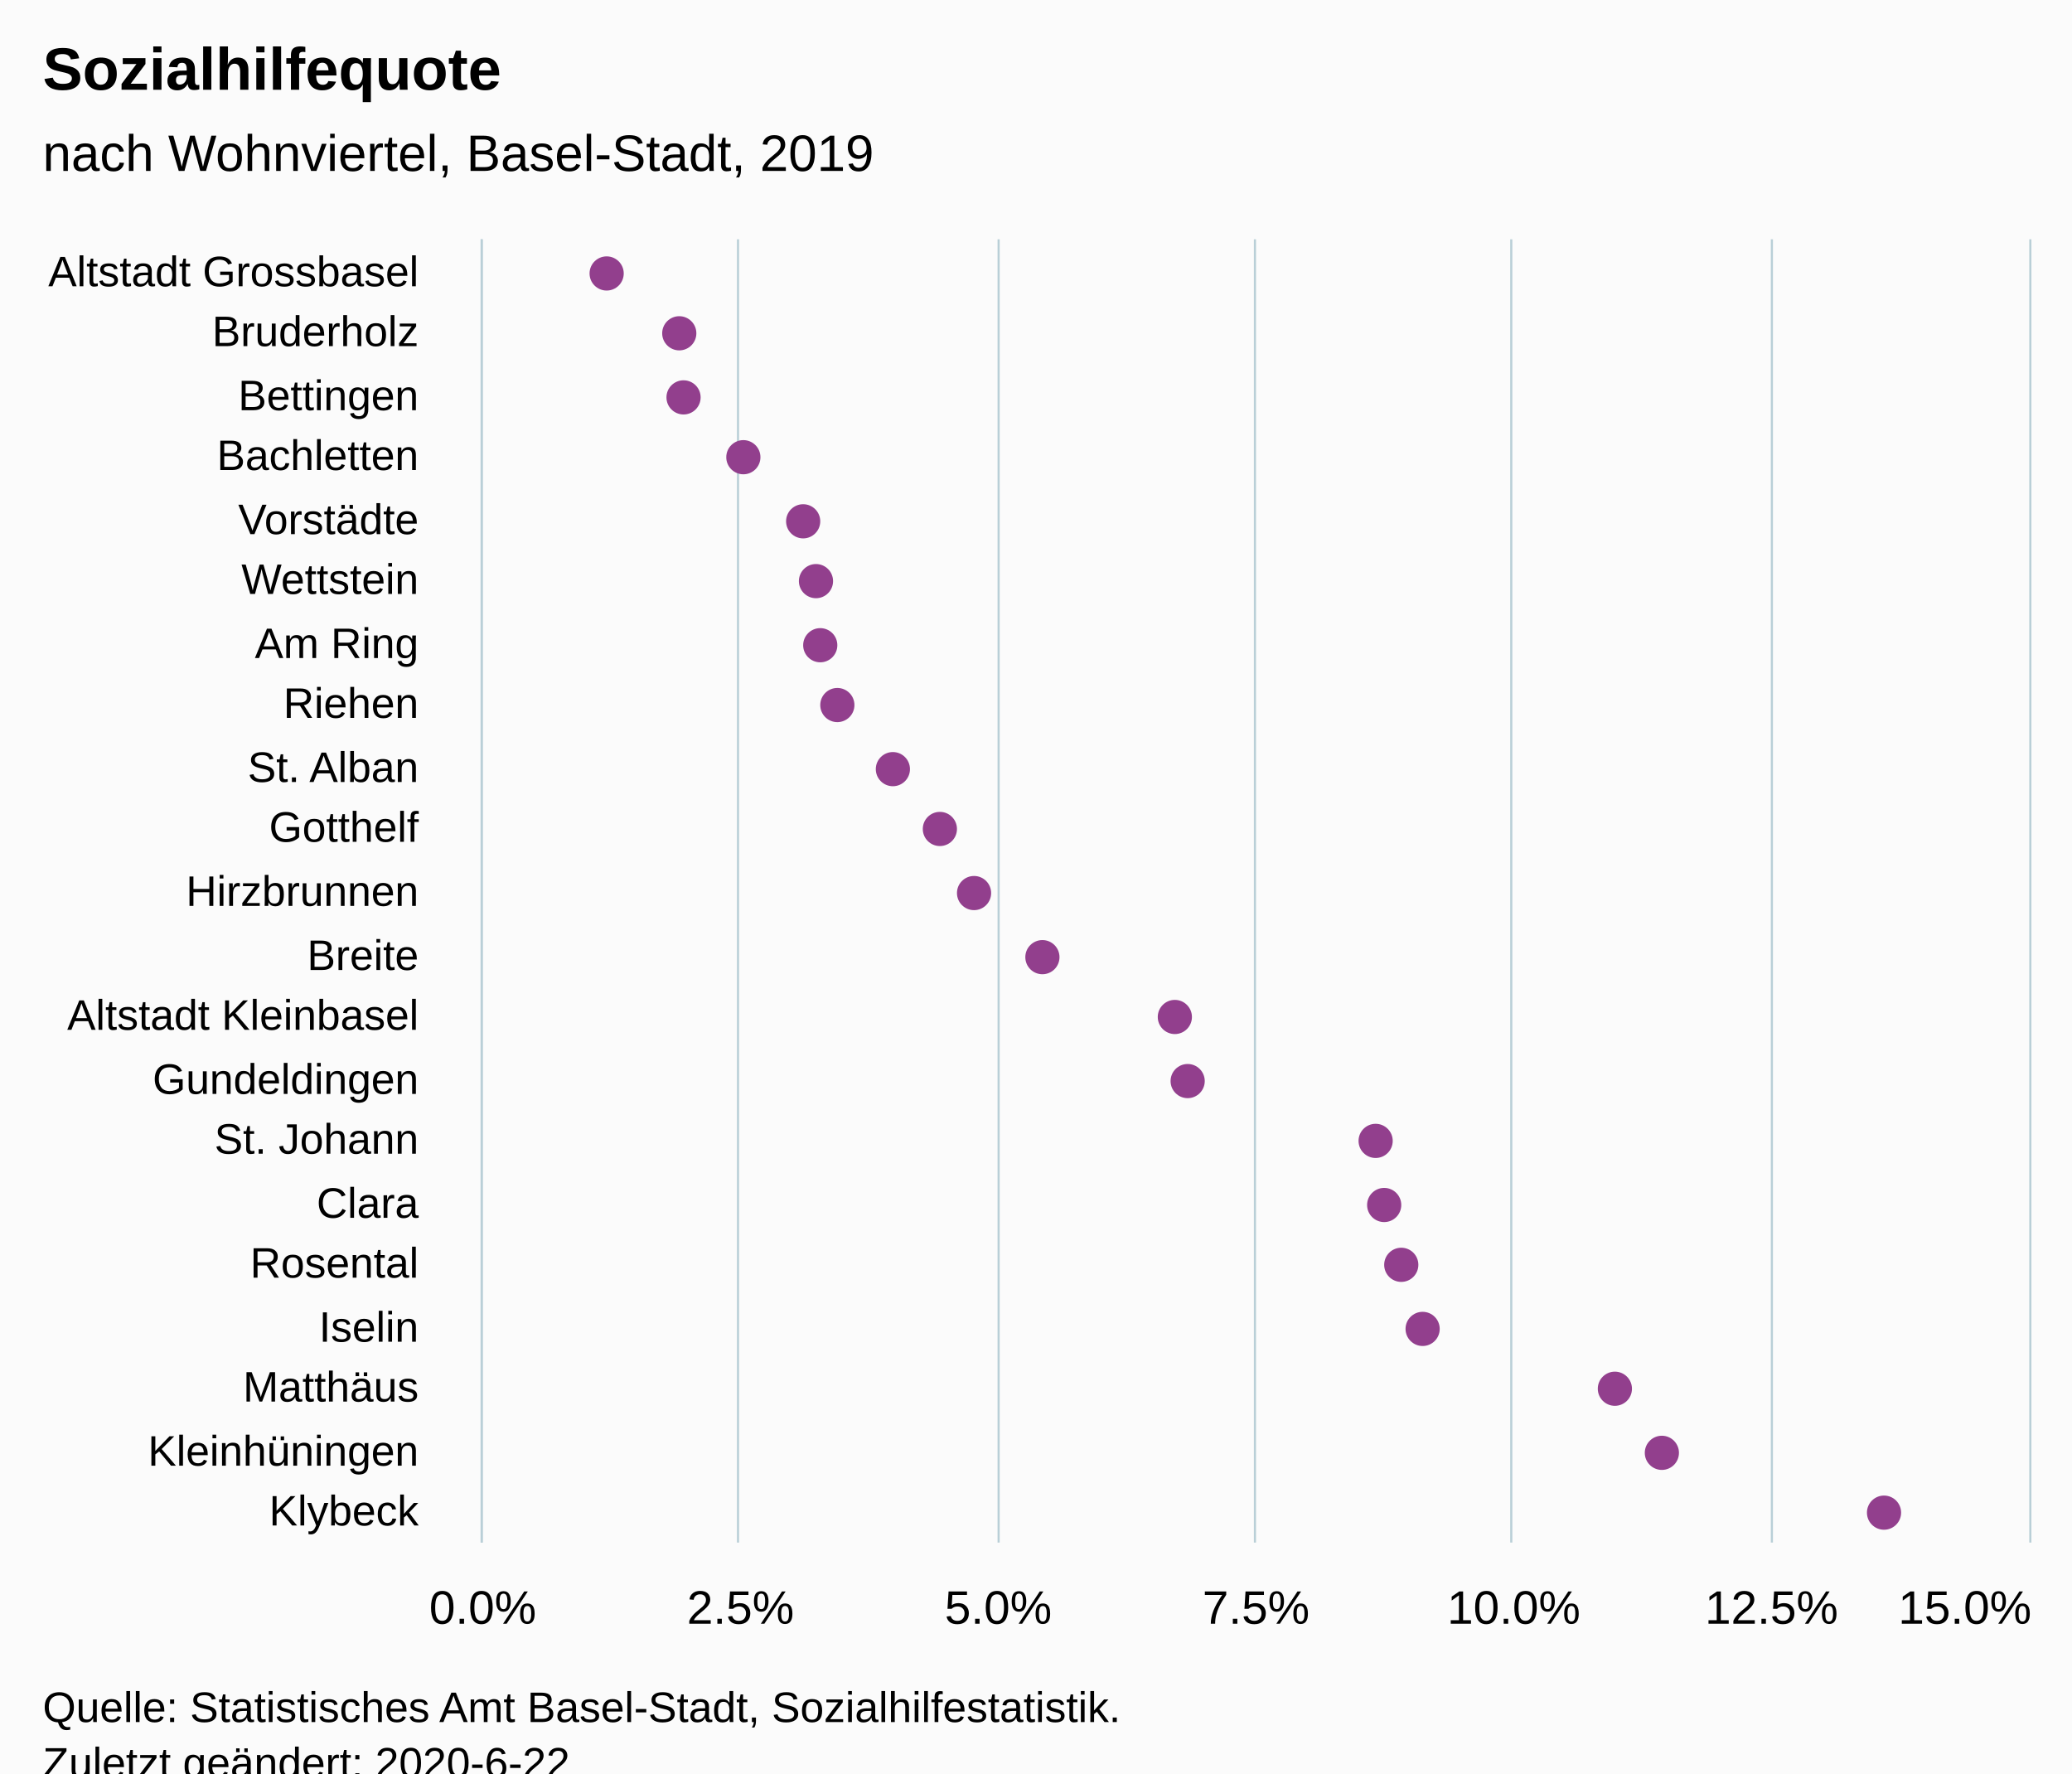
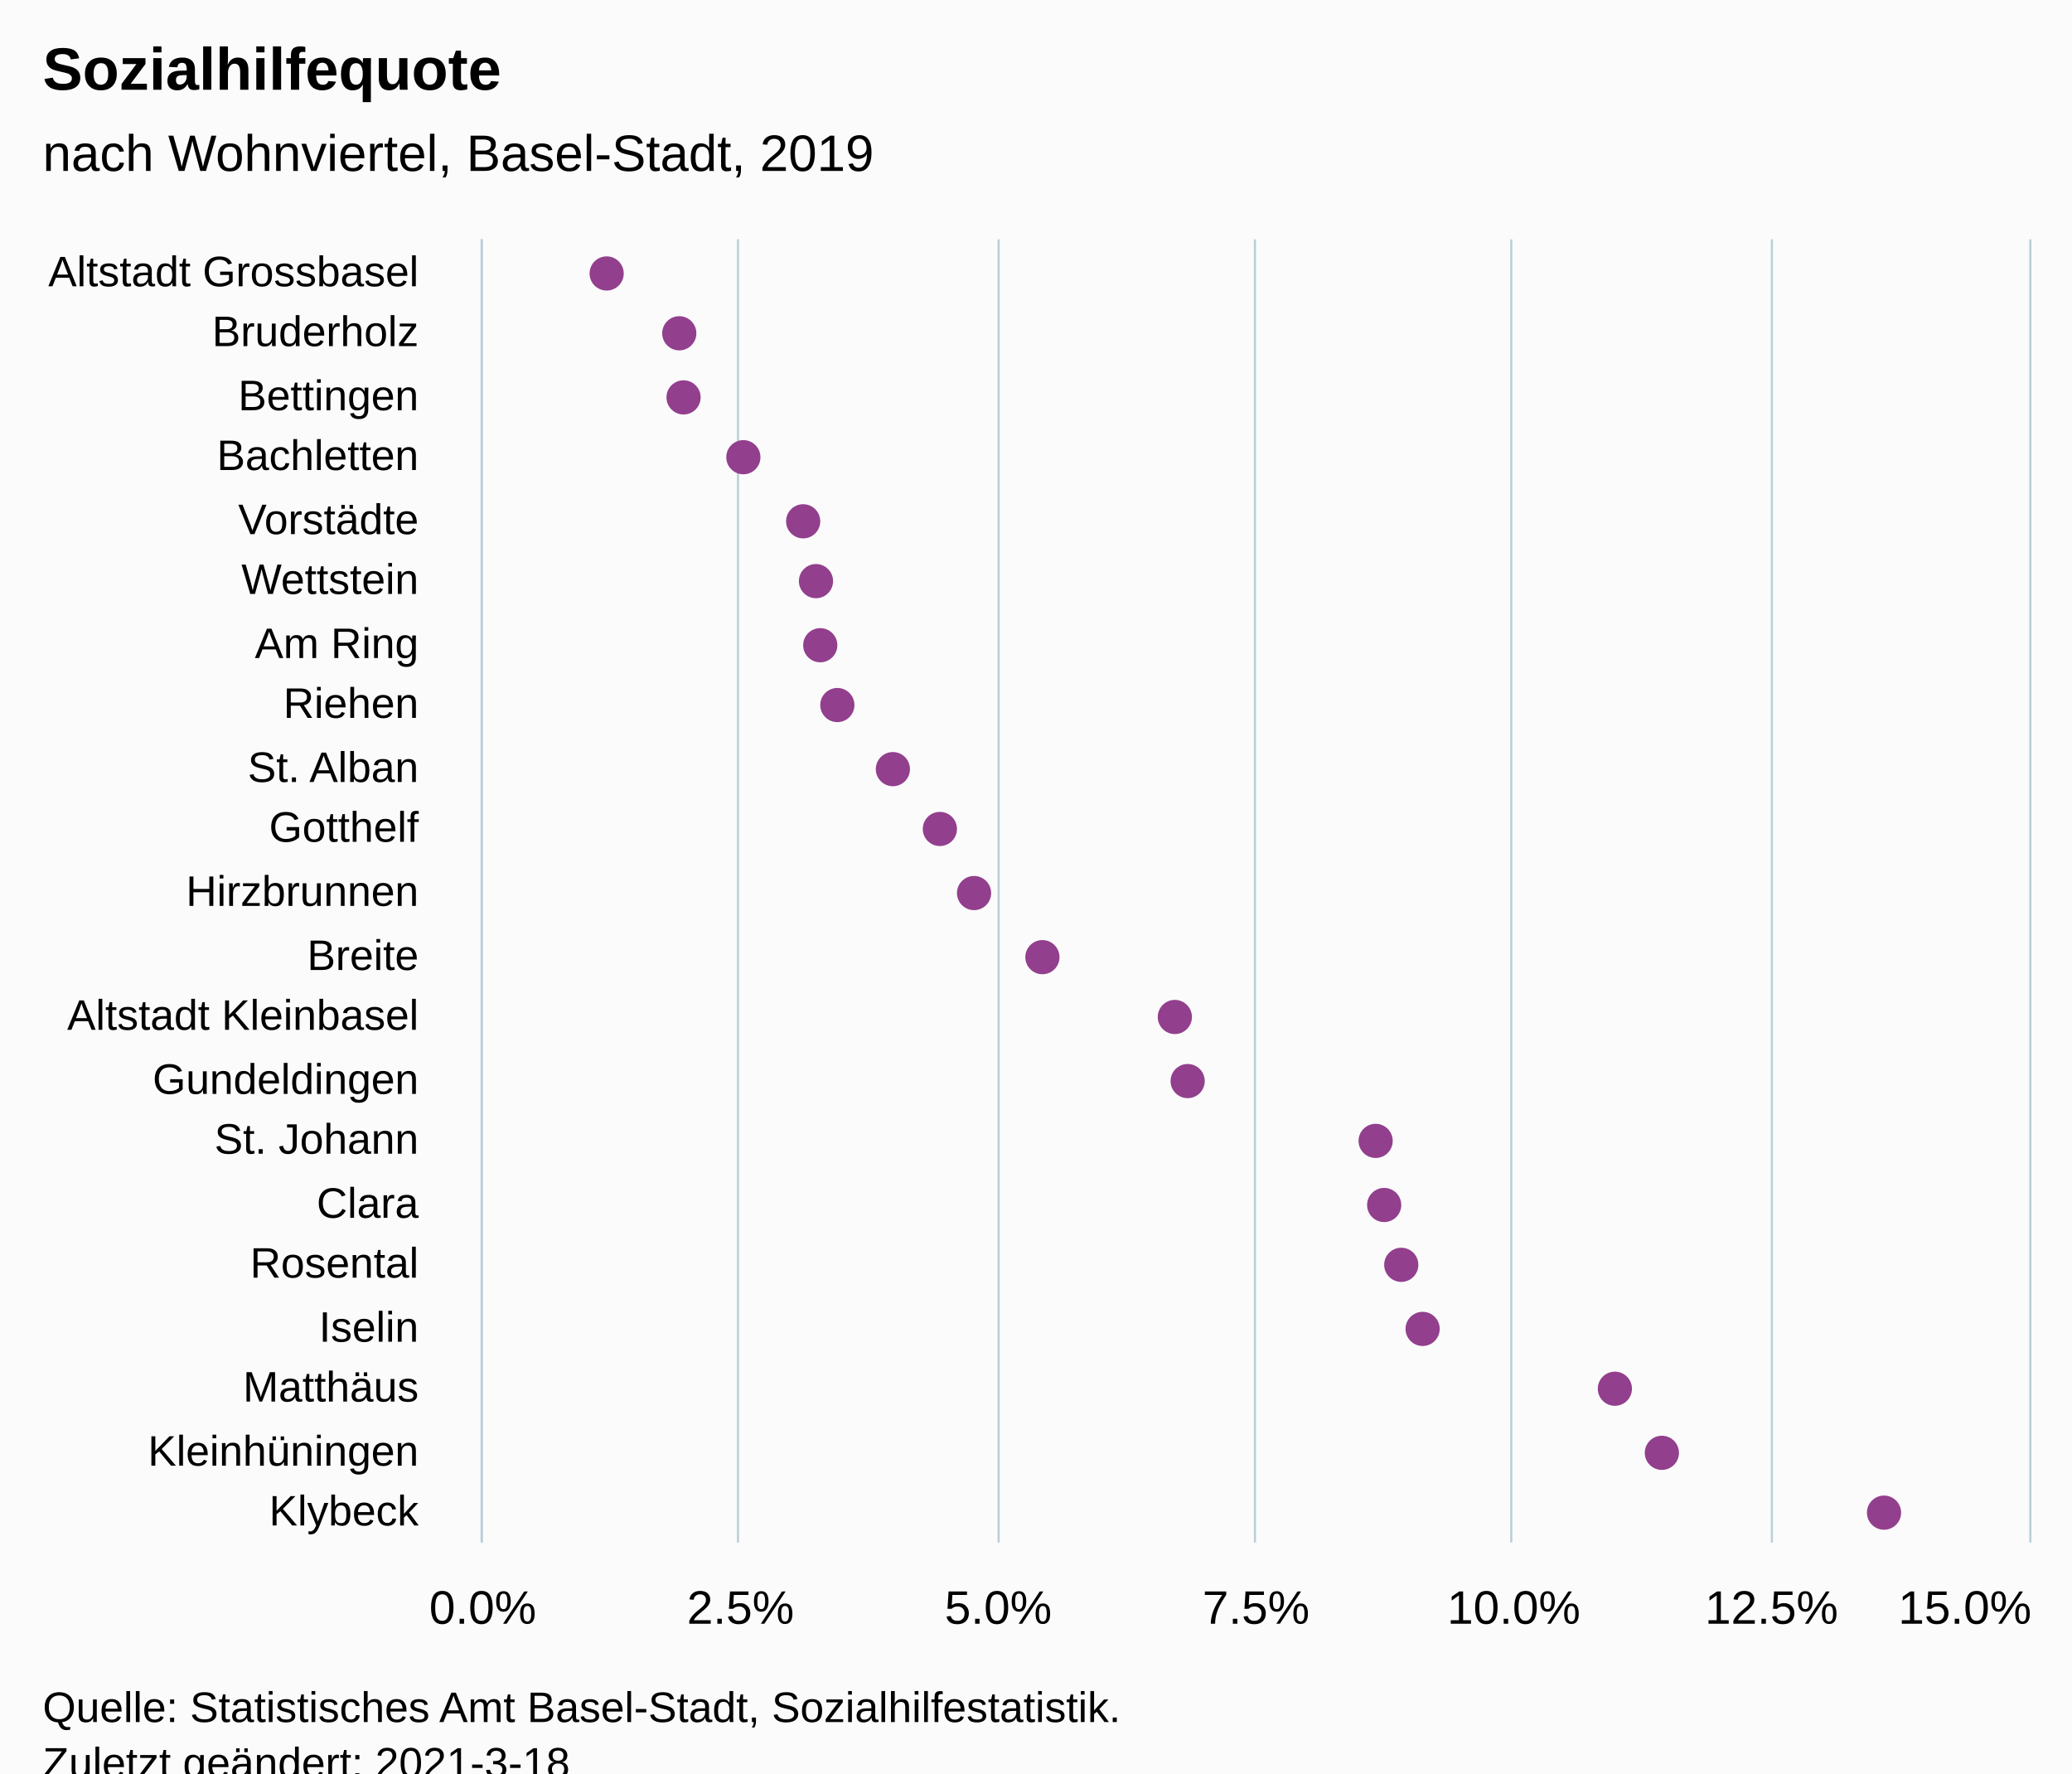
<svg xmlns="http://www.w3.org/2000/svg" version="1.1" class="highcharts-root" style="font-family:Arial;font-size:12px;" viewBox="0 0 485 415">
  <defs>
-     <clipPath id="highcharts-nhz8gnl-48-">
+     <clipPath id="highcharts-fvm2pxe-48-">
      <rect x="0" y="0" width="305" height="362" fill="none" />
    </clipPath>
-     <clipPath id="highcharts-nhz8gnl-70-">
+     <clipPath id="highcharts-fvm2pxe-70-">
      <rect x="0" y="0" width="305" height="362" fill="none" />
    </clipPath>
  </defs>
  <rect fill="#fbfbfb" class="highcharts-background" x="0" y="0" width="485" height="428" rx="0" ry="0" />
  <rect fill="none" class="highcharts-plot-background" x="113" y="56" width="362" height="305" />
  <g class="highcharts-pane-group" data-z-index="0" />
  <g class="highcharts-grid highcharts-xaxis-grid" data-z-index="1">
    <path fill="none" data-z-index="1" class="highcharts-grid-line" d="M 113 71.5 L 475 71.5" opacity="1" />
    <path fill="none" data-z-index="1" class="highcharts-grid-line" d="M 113 85.5 L 475 85.5" opacity="1" />
    <path fill="none" data-z-index="1" class="highcharts-grid-line" d="M 113 100.5 L 475 100.5" opacity="1" />
    <path fill="none" data-z-index="1" class="highcharts-grid-line" d="M 113 114.5 L 475 114.5" opacity="1" />
    <path fill="none" data-z-index="1" class="highcharts-grid-line" d="M 113 129.5 L 475 129.5" opacity="1" />
    <path fill="none" data-z-index="1" class="highcharts-grid-line" d="M 113 143.5 L 475 143.5" opacity="1" />
    <path fill="none" data-z-index="1" class="highcharts-grid-line" d="M 113 158.5 L 475 158.5" opacity="1" />
    <path fill="none" data-z-index="1" class="highcharts-grid-line" d="M 113 172.5 L 475 172.5" opacity="1" />
    <path fill="none" data-z-index="1" class="highcharts-grid-line" d="M 113 187.5 L 475 187.5" opacity="1" />
    <path fill="none" data-z-index="1" class="highcharts-grid-line" d="M 113 201.5 L 475 201.5" opacity="1" />
    <path fill="none" data-z-index="1" class="highcharts-grid-line" d="M 113 216.5 L 475 216.5" opacity="1" />
    <path fill="none" data-z-index="1" class="highcharts-grid-line" d="M 113 230.5 L 475 230.5" opacity="1" />
    <path fill="none" data-z-index="1" class="highcharts-grid-line" d="M 113 245.5 L 475 245.5" opacity="1" />
    <path fill="none" data-z-index="1" class="highcharts-grid-line" d="M 113 259.5 L 475 259.5" opacity="1" />
    <path fill="none" data-z-index="1" class="highcharts-grid-line" d="M 113 274.5 L 475 274.5" opacity="1" />
    <path fill="none" data-z-index="1" class="highcharts-grid-line" d="M 113 288.5 L 475 288.5" opacity="1" />
    <path fill="none" data-z-index="1" class="highcharts-grid-line" d="M 113 303.5 L 475 303.5" opacity="1" />
    <path fill="none" data-z-index="1" class="highcharts-grid-line" d="M 113 317.5 L 475 317.5" opacity="1" />
    <path fill="none" data-z-index="1" class="highcharts-grid-line" d="M 113 332.5 L 475 332.5" opacity="1" />
    <path fill="none" data-z-index="1" class="highcharts-grid-line" d="M 113 346.5 L 475 346.5" opacity="1" />
    <path fill="none" data-z-index="1" class="highcharts-grid-line" d="M 113 361.5 L 475 361.5" opacity="1" />
    <path fill="none" data-z-index="1" class="highcharts-grid-line" d="M 113 56.5 L 475 56.5" opacity="1" />
  </g>
  <g class="highcharts-grid highcharts-yaxis-grid" data-z-index="1">
    <path fill="none" stroke="#B9CFD7" stroke-width="0.5" data-z-index="1" class="highcharts-grid-line" d="M 112.75 56 L 112.75 361" opacity="1" />
    <path fill="none" stroke="#B9CFD7" stroke-width="0.5" data-z-index="1" class="highcharts-grid-line" d="M 172.75 56 L 172.75 361" opacity="1" />
    <path fill="none" stroke="#B9CFD7" stroke-width="0.5" data-z-index="1" class="highcharts-grid-line" d="M 233.75 56 L 233.75 361" opacity="1" />
    <path fill="none" stroke="#B9CFD7" stroke-width="0.5" data-z-index="1" class="highcharts-grid-line" d="M 293.75 56 L 293.75 361" opacity="1" />
    <path fill="none" stroke="#B9CFD7" stroke-width="0.5" data-z-index="1" class="highcharts-grid-line" d="M 353.75 56 L 353.75 361" opacity="1" />
    <path fill="none" stroke="#B9CFD7" stroke-width="0.5" data-z-index="1" class="highcharts-grid-line" d="M 414.75 56 L 414.75 361" opacity="1" />
    <path fill="none" stroke="#B9CFD7" stroke-width="0.5" data-z-index="1" class="highcharts-grid-line" d="M 475.25 56 L 475.25 361" opacity="1" />
  </g>
  <rect fill="none" class="highcharts-plot-border" data-z-index="1" x="113" y="56" width="362" height="305" />
  <g class="highcharts-axis highcharts-xaxis" data-z-index="2">
    <path fill="none" class="highcharts-axis-line" stroke="#B9CFD7" stroke-width="0.5" data-z-index="7" d="M 112.75 56 L 112.75 361" />
  </g>
  <g class="highcharts-axis highcharts-yaxis" data-z-index="2">
    <path fill="none" class="highcharts-axis-line" data-z-index="7" d="M 113 361 L 475 361" />
  </g>
  <g class="highcharts-series-group" data-z-index="3">
-     <g class="highcharts-series highcharts-series-0 highcharts-scatter-series" data-z-index="0.1" opacity="1" transform="translate(475,361) rotate(90) scale(-1,1) scale(1 1)" clip-path="url(#highcharts-nhz8gnl-70-)" />
+     <g class="highcharts-series highcharts-series-0 highcharts-scatter-series" data-z-index="0.1" opacity="1" transform="translate(475,361) rotate(90) scale(-1,1) scale(1 1)" clip-path="url(#highcharts-fvm2pxe-70-)" />
    <g class="highcharts-markers highcharts-series-0 highcharts-scatter-series" data-z-index="0.1" opacity="1" transform="translate(475,361) rotate(90) scale(-1,1) scale(1 1)" clip-path="none">
      <path fill="#923F8D" d="M 297 337 A 4 4 0 1 1 297.004 337 Z" opacity="1" class="highcharts-point" />
      <path fill="#923F8D" d="M 283 320 A 4 4 0 1 1 283.004 320 Z" opacity="1" class="highcharts-point" />
      <path fill="#923F8D" d="M 268 319 A 4 4 0 1 1 268.004 319 Z" opacity="1" class="highcharts-point" />
      <path fill="#923F8D" d="M 254 305 A 4 4 0 1 1 254.004 305 Z" opacity="1" class="highcharts-point" />
      <path fill="#923F8D" d="M 239 291 A 4 4 0 1 1 239.004 291 Z" opacity="1" class="highcharts-point" />
      <path fill="#923F8D" d="M 225 288 A 4 4 0 1 1 225.004 288 Z" opacity="1" class="highcharts-point" />
      <path fill="#923F8D" d="M 210 287 A 4 4 0 1 1 210.004 287 Z" opacity="1" class="highcharts-point" />
      <path fill="#923F8D" d="M 196 283 A 4 4 0 1 1 196.004 283 Z" opacity="1" class="highcharts-point" />
      <path fill="#923F8D" d="M 181 270 A 4 4 0 1 1 181.004 270 Z" opacity="1" class="highcharts-point" />
      <path fill="#923F8D" d="M 167 259 A 4 4 0 1 1 167.004 259 Z" opacity="1" class="highcharts-point" />
      <path fill="#923F8D" d="M 152 251 A 4 4 0 1 1 152.004 251 Z" opacity="1" class="highcharts-point" />
      <path fill="#923F8D" d="M 137 235 A 4 4 0 1 1 137.004 235 Z" opacity="1" class="highcharts-point" />
      <path fill="#923F8D" d="M 123 204 A 4 4 0 1 1 123.004 204 Z" opacity="1" class="highcharts-point" />
      <path fill="#923F8D" d="M 108 201 A 4 4 0 1 1 108.004 201 Z" opacity="1" class="highcharts-point" />
      <path fill="#923F8D" d="M 94 157 A 4 4 0 1 1 94.004 157 Z" opacity="1" class="highcharts-point" />
      <path fill="#923F8D" d="M 79 155 A 4 4 0 1 1 79.004 155 Z" opacity="1" class="highcharts-point" />
      <path fill="#923F8D" d="M 65 151 A 4 4 0 1 1 65.004 151 Z" opacity="1" class="highcharts-point" />
      <path fill="#923F8D" d="M 50 146 A 4 4 0 1 1 50.004 146 Z" opacity="1" class="highcharts-point" />
      <path fill="#923F8D" d="M 36 101 A 4 4 0 1 1 36.004 101 Z" opacity="1" class="highcharts-point" />
      <path fill="#923F8D" d="M 21 90 A 4 4 0 1 1 21.004 90 Z" opacity="1" class="highcharts-point" />
      <path fill="#923F8D" d="M 7 38 A 4 4 0 1 1 7.004 38 Z" opacity="1" class="highcharts-point" />
    </g>
-     <g class="highcharts-series highcharts-series-1 highcharts-scatter-series highcharts-color-0" visibility="hidden" data-z-index="0.1" opacity="1" transform="translate(475,361) rotate(90) scale(-1,1) scale(1 1)" clip-path="url(#highcharts-nhz8gnl-70-)" />
+     <g class="highcharts-series highcharts-series-1 highcharts-scatter-series highcharts-color-0" visibility="hidden" data-z-index="0.1" opacity="1" transform="translate(475,361) rotate(90) scale(-1,1) scale(1 1)" clip-path="url(#highcharts-fvm2pxe-70-)" />
    <g class="highcharts-markers highcharts-series-1 highcharts-scatter-series highcharts-color-0" visibility="hidden" data-z-index="0.1" opacity="1" transform="translate(475,361) rotate(90) scale(-1,1) scale(1 1)" clip-path="none" />
  </g>
  <text x="10" text-anchor="start" class="highcharts-title" data-z-index="4" style="color:#000000;font-size:14px;font-weight:bold;font-family:Arial;fill:#000000;" y="21">
    <tspan>Sozialhilfequote</tspan>
  </text>
  <text x="10" text-anchor="start" class="highcharts-subtitle" data-z-index="4" style="color:#000000;font-size:12px;font-weight:normal;font-family:Arial;fill:#000000;" y="40">
    <tspan>nach Wohnviertel, Basel-Stadt, 2019</tspan>
  </text>
  <text x="10" text-anchor="start" class="highcharts-caption" data-z-index="4" style="color:#666666;fill:#666666;" y="395" />
  <g class="highcharts-axis-labels highcharts-xaxis-labels" data-z-index="7">
    <text x="98" style="color:#000000;cursor:default;font-size:10px;fill:#000000;" text-anchor="end" transform="translate(0,0)" y="67" opacity="1">
      <tspan>Altstadt Grossbasel</tspan>
    </text>
    <text x="98" style="color:#000000;cursor:default;font-size:10px;fill:#000000;" text-anchor="end" transform="translate(0,0)" y="81" opacity="1">Bruderholz</text>
    <text x="98" style="color:#000000;cursor:default;font-size:10px;fill:#000000;" text-anchor="end" transform="translate(0,0)" y="96" opacity="1">Bettingen</text>
    <text x="98" style="color:#000000;cursor:default;font-size:10px;fill:#000000;" text-anchor="end" transform="translate(0,0)" y="110" opacity="1">Bachletten</text>
    <text x="98" style="color:#000000;cursor:default;font-size:10px;fill:#000000;" text-anchor="end" transform="translate(0,0)" y="125" opacity="1">Vorstädte</text>
    <text x="98" style="color:#000000;cursor:default;font-size:10px;fill:#000000;" text-anchor="end" transform="translate(0,0)" y="139" opacity="1">Wettstein</text>
    <text x="98" style="color:#000000;cursor:default;font-size:10px;fill:#000000;" text-anchor="end" transform="translate(0,0)" y="154" opacity="1">
      <tspan>Am Ring</tspan>
    </text>
    <text x="98" style="color:#000000;cursor:default;font-size:10px;fill:#000000;" text-anchor="end" transform="translate(0,0)" y="168" opacity="1">Riehen</text>
    <text x="98" style="color:#000000;cursor:default;font-size:10px;fill:#000000;" text-anchor="end" transform="translate(0,0)" y="183" opacity="1">
      <tspan>St. Alban</tspan>
    </text>
    <text x="98" style="color:#000000;cursor:default;font-size:10px;fill:#000000;" text-anchor="end" transform="translate(0,0)" y="197" opacity="1">Gotthelf</text>
    <text x="98" style="color:#000000;cursor:default;font-size:10px;fill:#000000;" text-anchor="end" transform="translate(0,0)" y="212" opacity="1">Hirzbrunnen</text>
    <text x="98" style="color:#000000;cursor:default;font-size:10px;fill:#000000;" text-anchor="end" transform="translate(0,0)" y="227" opacity="1">Breite</text>
    <text x="98" style="color:#000000;cursor:default;font-size:10px;fill:#000000;" text-anchor="end" transform="translate(0,0)" y="241" opacity="1">
      <tspan>Altstadt Kleinbasel</tspan>
    </text>
    <text x="98" style="color:#000000;cursor:default;font-size:10px;fill:#000000;" text-anchor="end" transform="translate(0,0)" y="256" opacity="1">Gundeldingen</text>
    <text x="98" style="color:#000000;cursor:default;font-size:10px;fill:#000000;" text-anchor="end" transform="translate(0,0)" y="270" opacity="1">
      <tspan>St. Johann</tspan>
    </text>
    <text x="98" style="color:#000000;cursor:default;font-size:10px;fill:#000000;" text-anchor="end" transform="translate(0,0)" y="285" opacity="1">Clara</text>
    <text x="98" style="color:#000000;cursor:default;font-size:10px;fill:#000000;" text-anchor="end" transform="translate(0,0)" y="299" opacity="1">Rosental</text>
    <text x="98" style="color:#000000;cursor:default;font-size:10px;fill:#000000;" text-anchor="end" transform="translate(0,0)" y="314" opacity="1">Iselin</text>
    <text x="98" style="color:#000000;cursor:default;font-size:10px;fill:#000000;" text-anchor="end" transform="translate(0,0)" y="328" opacity="1">Matthäus</text>
    <text x="98" style="color:#000000;cursor:default;font-size:10px;fill:#000000;" text-anchor="end" transform="translate(0,0)" y="343" opacity="1">Kleinhüningen</text>
    <text x="98" style="color:#000000;cursor:default;font-size:10px;fill:#000000;" text-anchor="end" transform="translate(0,0)" y="357" opacity="1">Klybeck</text>
  </g>
  <g class="highcharts-axis-labels highcharts-yaxis-labels" data-z-index="7">
    <text x="113" style="color:#000000;cursor:default;font-size:11px;fill:#000000;" text-anchor="middle" transform="translate(0,0)" y="380" opacity="1">0.0%</text>
    <text x="354.333" style="color:#000000;cursor:default;font-size:11px;fill:#000000;" text-anchor="middle" transform="translate(0,0)" y="380" opacity="1">10.0%</text>
    <text x="173.333" style="color:#000000;cursor:default;font-size:11px;fill:#000000;" text-anchor="middle" transform="translate(0,0)" y="380" opacity="1">2.5%</text>
    <text x="233.667" style="color:#000000;cursor:default;font-size:11px;fill:#000000;" text-anchor="middle" transform="translate(0,0)" y="380" opacity="1">5.0%</text>
    <text x="294" style="color:#000000;cursor:default;font-size:11px;fill:#000000;" text-anchor="middle" transform="translate(0,0)" y="380" opacity="1">7.5%</text>
    <text x="414.667" style="color:#000000;cursor:default;font-size:11px;fill:#000000;" text-anchor="middle" transform="translate(0,0)" y="380" opacity="1">12.5%</text>
    <text x="459.917" style="color:#000000;cursor:default;font-size:11px;fill:#000000;" text-anchor="middle" transform="translate(0,0)" y="380" opacity="1">
      <tspan>15.0%</tspan>
    </text>
  </g>
  <text x="10" class="highcharts-credits" text-anchor="start" data-z-index="8" style="cursor:default;color:#000000;font-size:10px;fill:#000000;" y="403">
    <tspan>Quelle: Statistisches Amt Basel-Stadt, Sozialhilfestatistik.</tspan>
-     <tspan x="10" dy="13">Zuletzt geändert: 2020-6-22</tspan>
+     <tspan x="10" dy="13">Zuletzt geändert: 2021-3-18</tspan>
  </text>
</svg>
